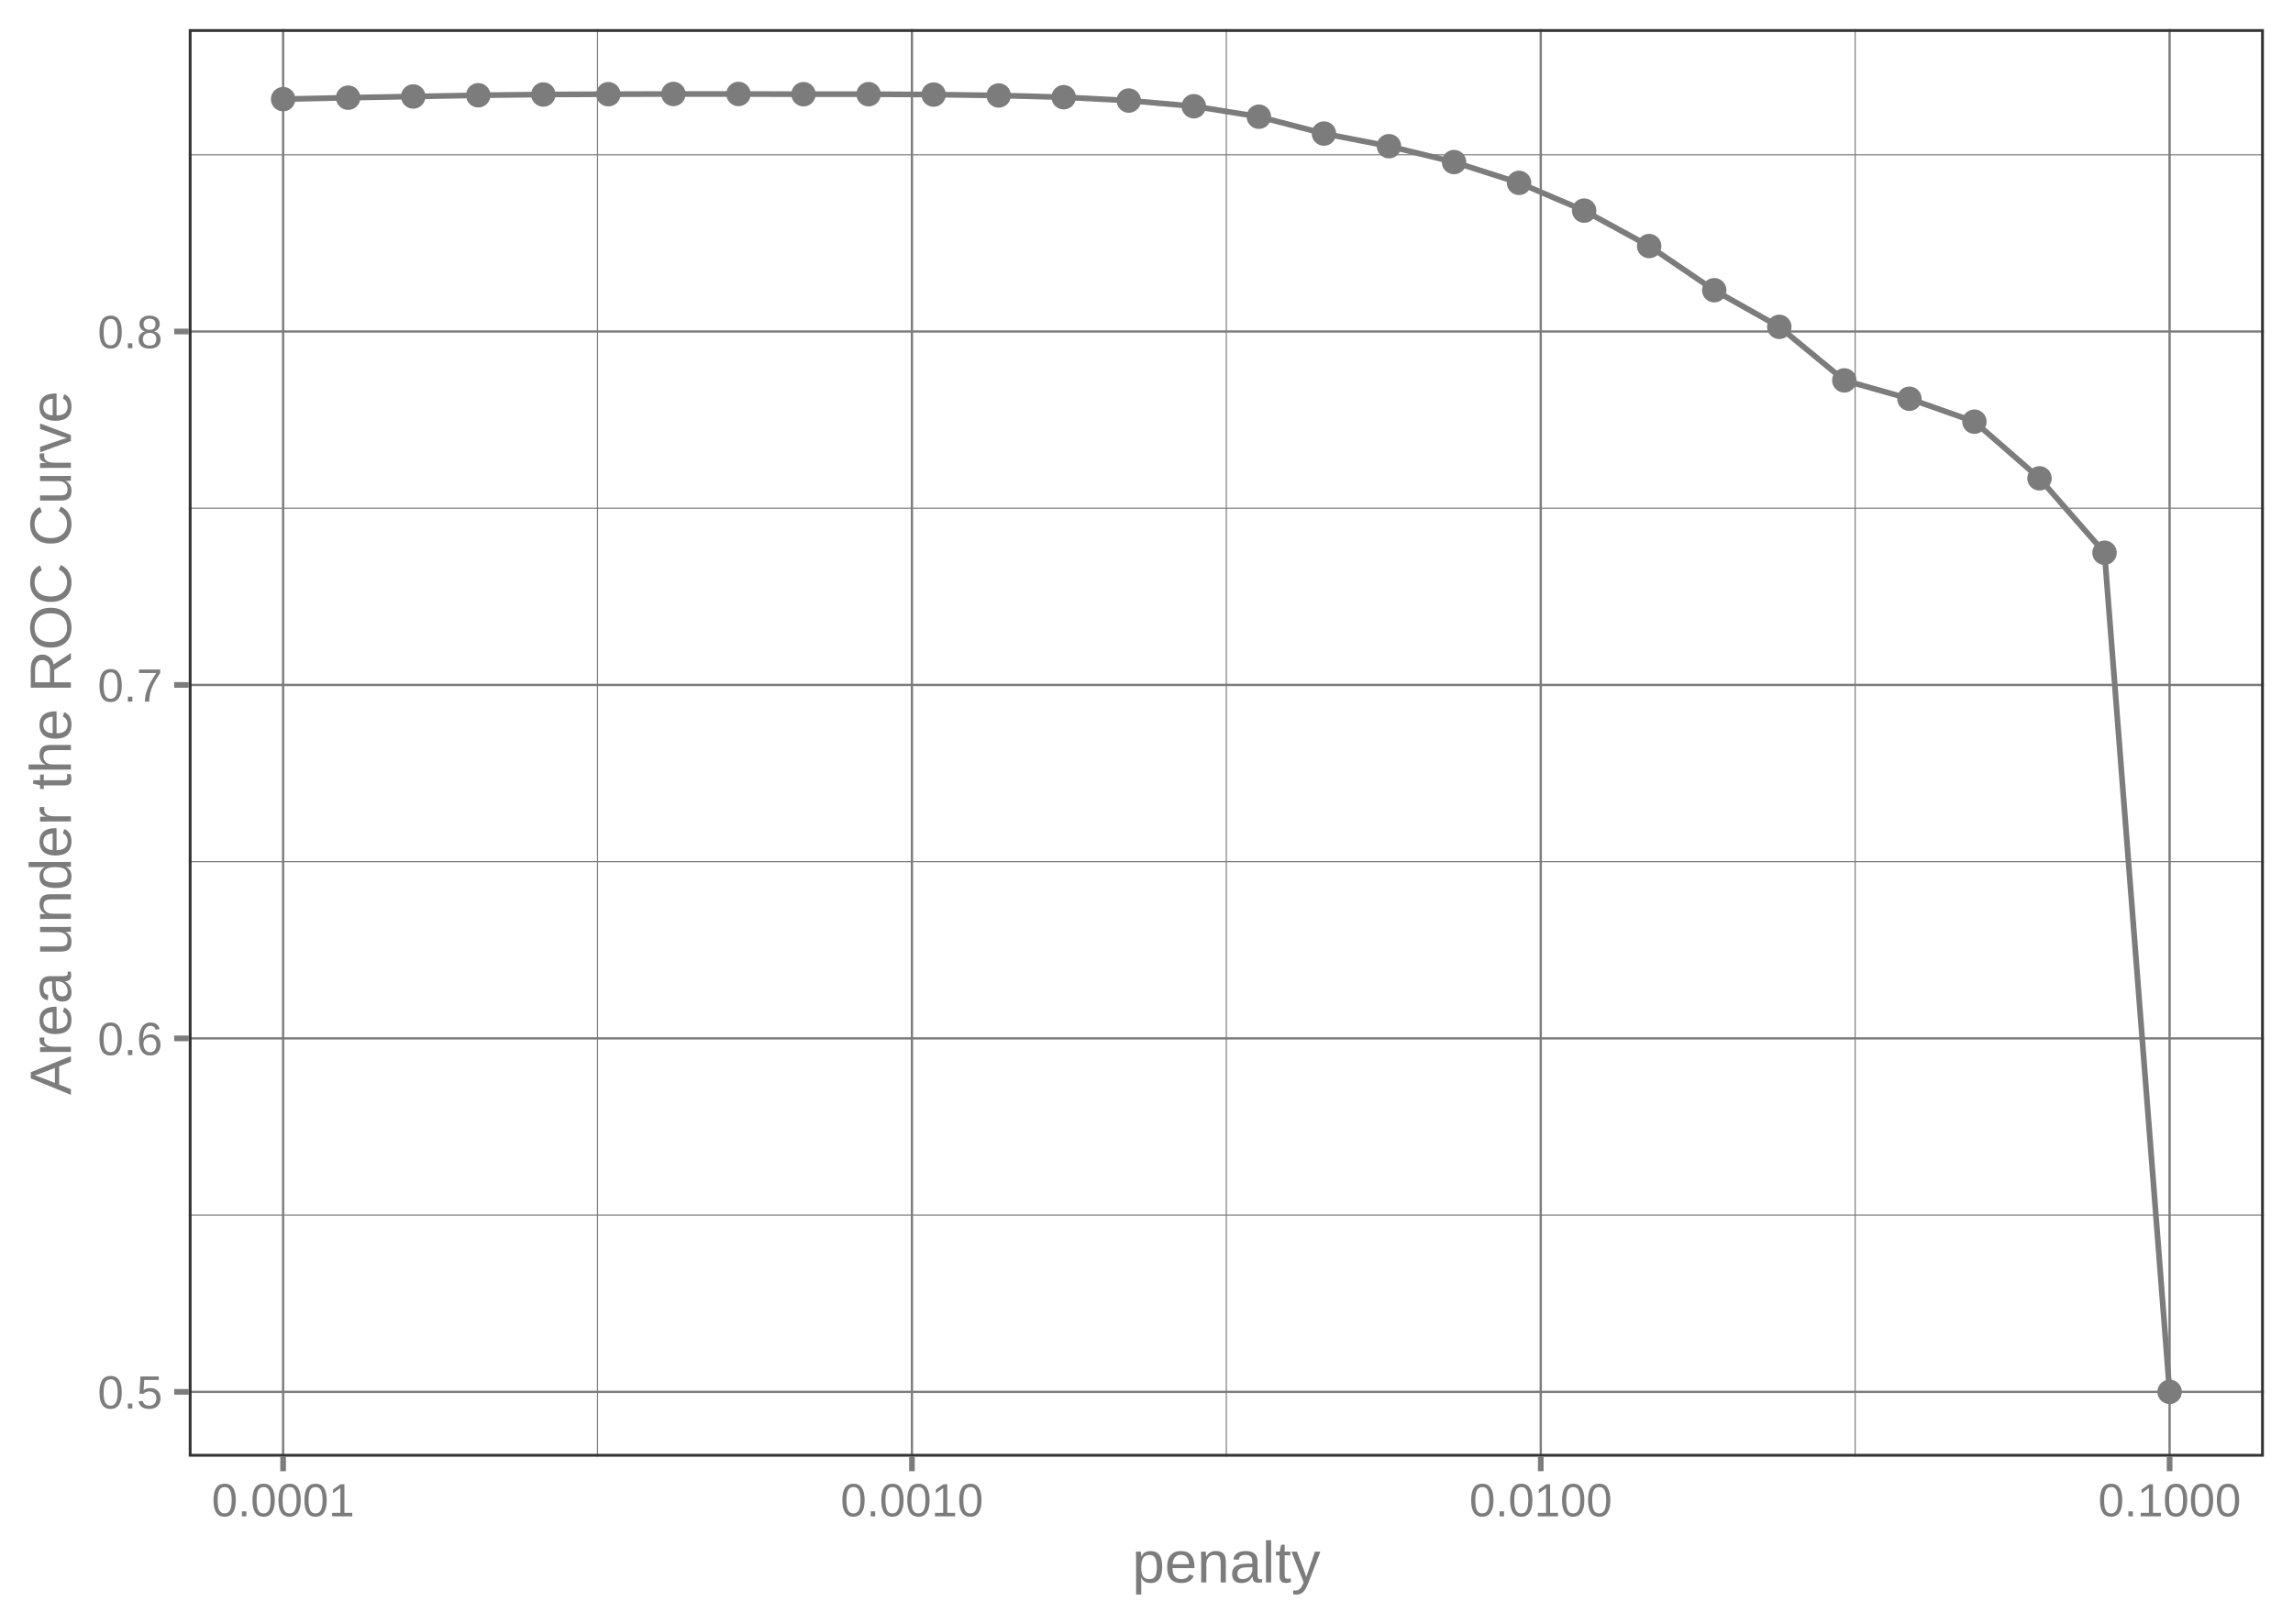
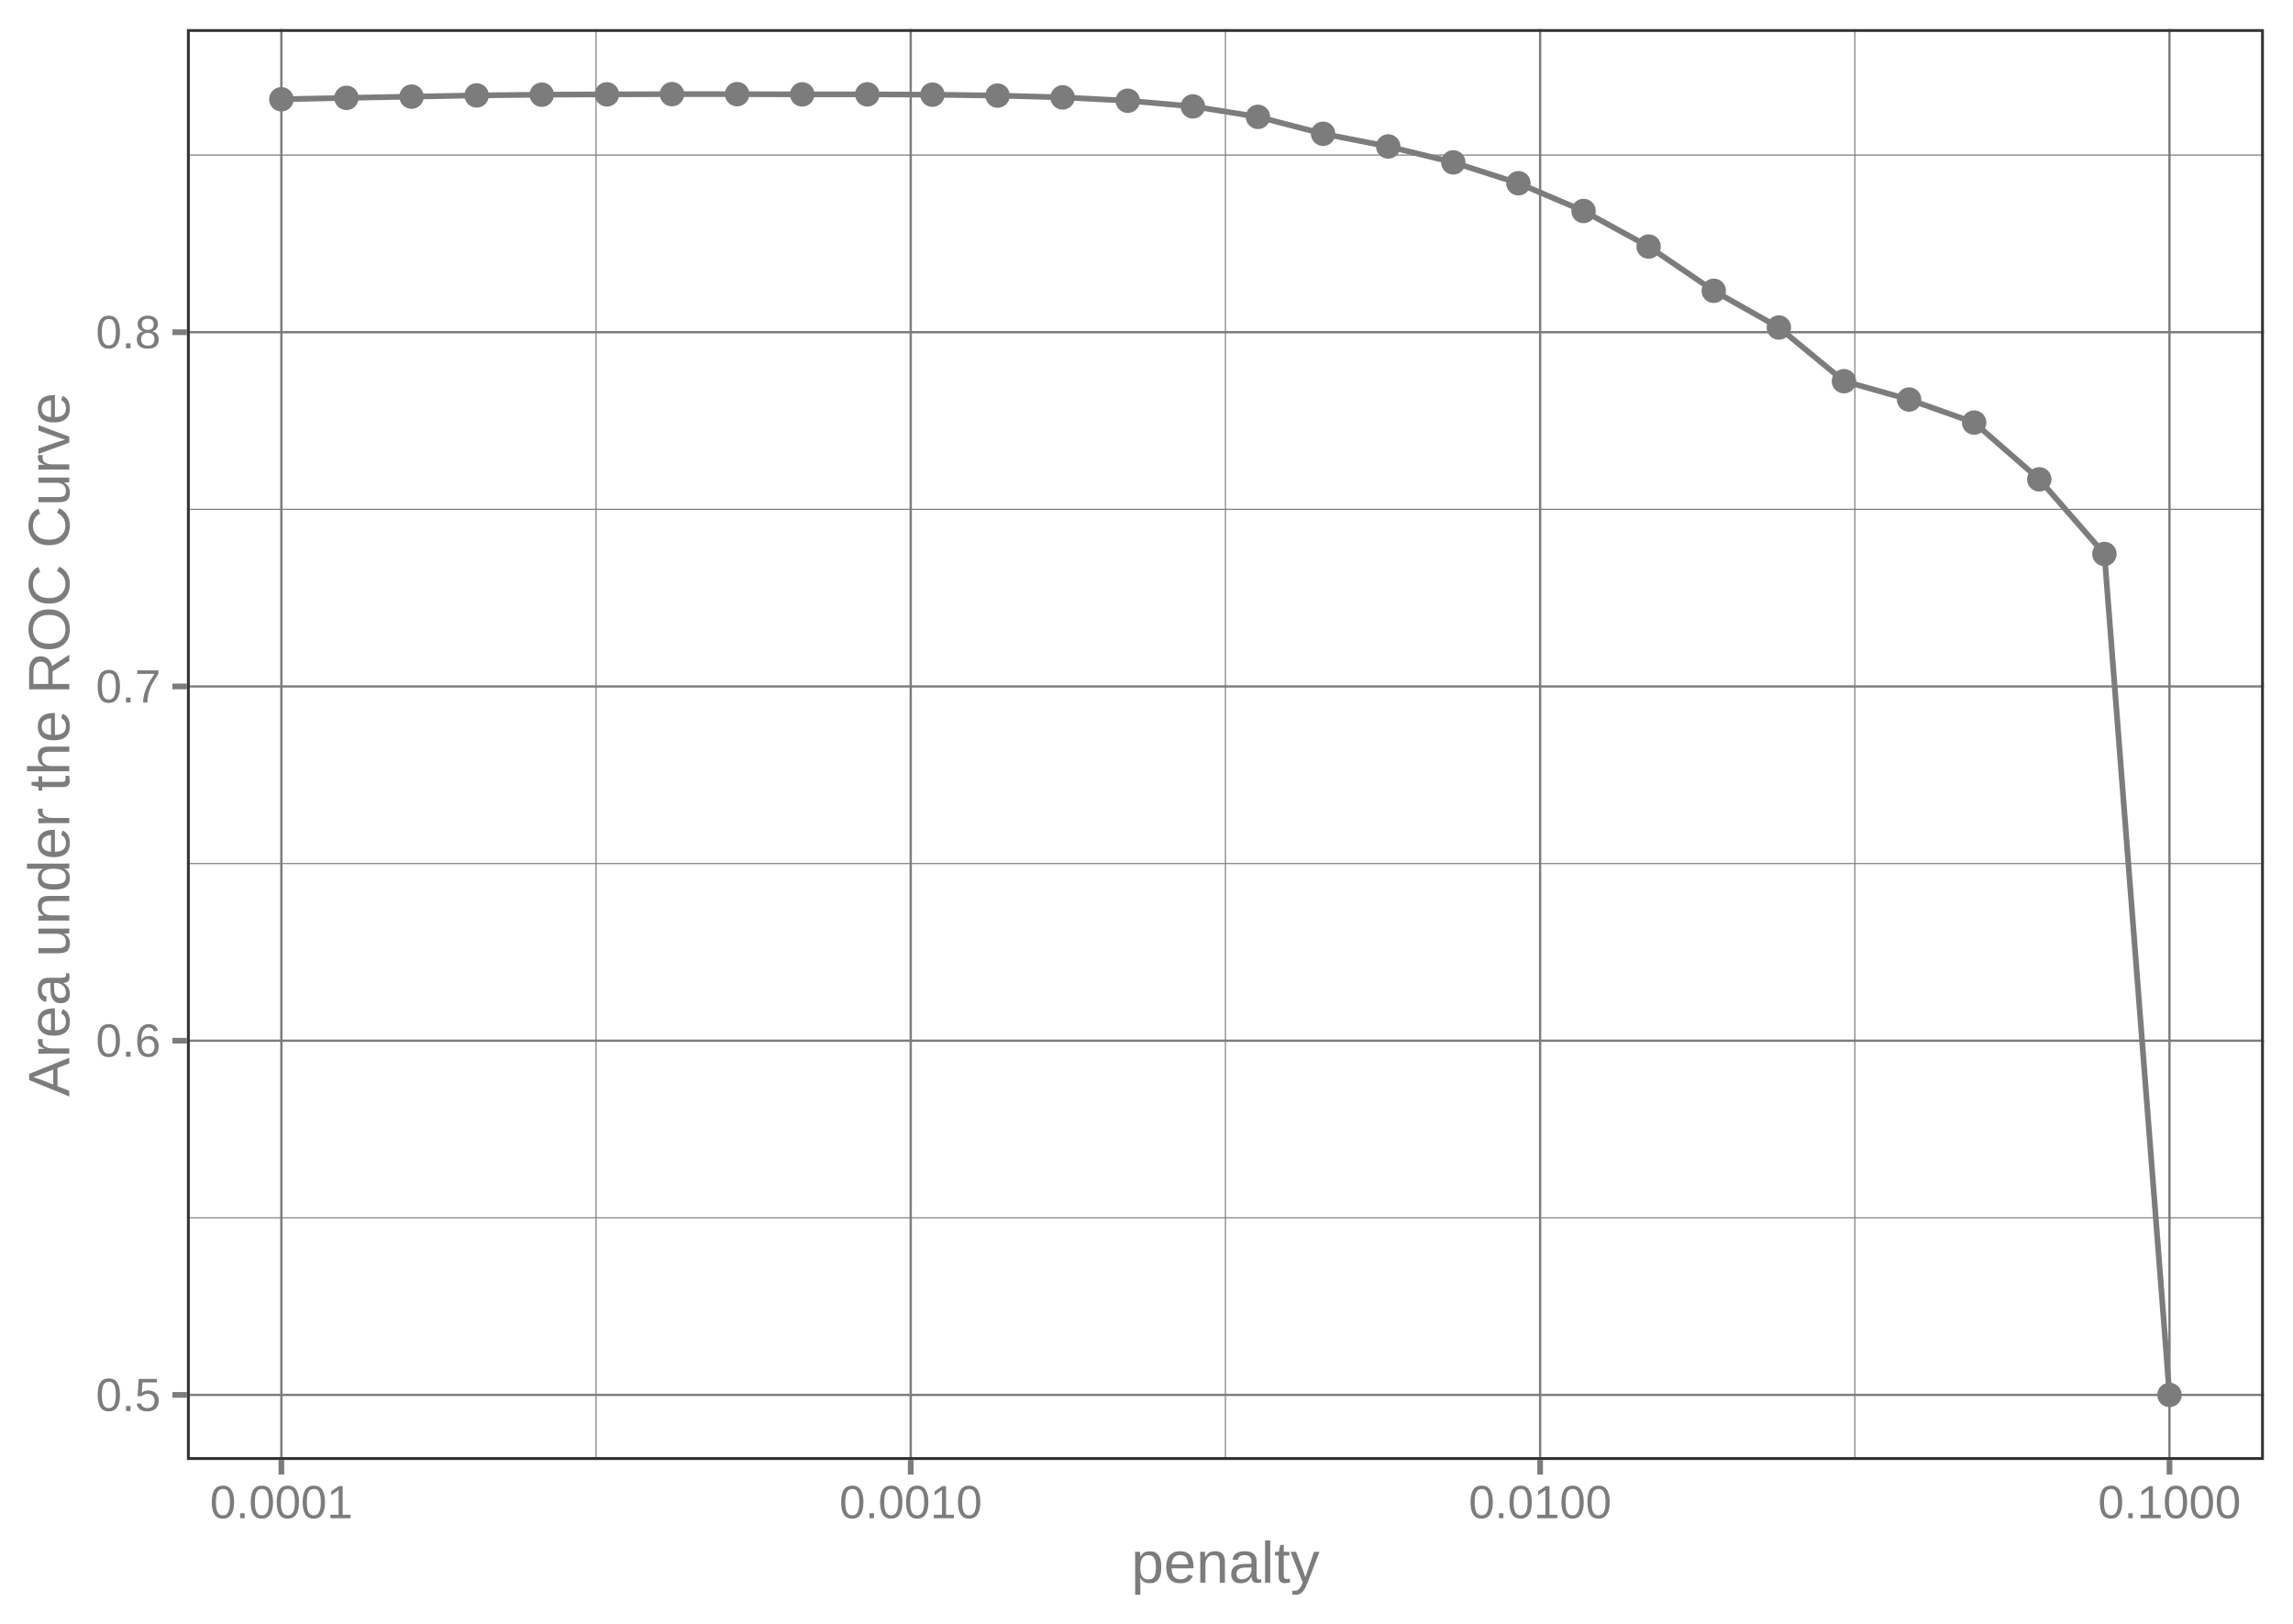
<svg xmlns="http://www.w3.org/2000/svg" width="432.00pt" height="306.00pt" viewBox="0 0 432.00 306.00">
  <g class="svglite">
    <defs>
      <style type="text/css">
    .svglite line, .svglite polyline, .svglite polygon, .svglite path, .svglite rect, .svglite circle {
      fill: none;
      stroke: #000000;
      stroke-linecap: round;
      stroke-linejoin: round;
      stroke-miterlimit: 10.00;
    }
    .svglite text {
      white-space: pre;
    }
    .svglite g.glyphgroup path {
      fill: inherit;
      stroke: none;
    }
  </style>
    </defs>
    <rect width="100%" height="100%" style="stroke: none; fill: none;" />
    <defs>
      <clipPath id="cpMC4wMHw0MzIuMDB8MC4wMHwzMDYuMDA=">
        <rect x="0.00" y="0.00" width="432.00" height="306.00" />
      </clipPath>
    </defs>
    <g clip-path="url(#cpMC4wMHw0MzIuMDB8MC4wMHwzMDYuMDA=)">
</g>
    <defs>
-       <clipPath id="cpMzUuNTZ8NDI2LjUyfDUuNDh8Mjc0LjUw">
-         <rect x="35.56" y="5.48" width="390.96" height="269.02" />
+       <clipPath id="cpMzUuMjJ8NDI2LjUyfDUuNDh8Mjc1LjEy">
+         <rect x="35.22" y="5.48" width="391.30" height="269.64" />
      </clipPath>
    </defs>
-     <g clip-path="url(#cpMzUuNTZ8NDI2LjUyfDUuNDh8Mjc0LjUw)">
-       <polyline points="35.56,228.97 426.52,228.97 " style="stroke-width: 0.21; stroke: #7C7C7C; stroke-linecap: butt;" />
-       <polyline points="35.56,162.37 426.52,162.37 " style="stroke-width: 0.21; stroke: #7C7C7C; stroke-linecap: butt;" />
-       <polyline points="35.56,95.77 426.52,95.77 " style="stroke-width: 0.21; stroke: #7C7C7C; stroke-linecap: butt;" />
-       <polyline points="35.56,29.17 426.52,29.17 " style="stroke-width: 0.21; stroke: #7C7C7C; stroke-linecap: butt;" />
-       <polyline points="112.57,274.50 112.57,5.48 " style="stroke-width: 0.21; stroke: #7C7C7C; stroke-linecap: butt;" />
-       <polyline points="231.04,274.50 231.04,5.48 " style="stroke-width: 0.21; stroke: #7C7C7C; stroke-linecap: butt;" />
-       <polyline points="349.51,274.50 349.51,5.48 " style="stroke-width: 0.21; stroke: #7C7C7C; stroke-linecap: butt;" />
-       <polyline points="35.56,262.28 426.52,262.28 " style="stroke-width: 0.43; stroke: #7C7C7C; stroke-linecap: butt;" />
-       <polyline points="35.56,195.67 426.52,195.67 " style="stroke-width: 0.43; stroke: #7C7C7C; stroke-linecap: butt;" />
-       <polyline points="35.56,129.07 426.52,129.07 " style="stroke-width: 0.43; stroke: #7C7C7C; stroke-linecap: butt;" />
-       <polyline points="35.56,62.47 426.52,62.47 " style="stroke-width: 0.43; stroke: #7C7C7C; stroke-linecap: butt;" />
-       <polyline points="53.34,274.50 53.34,5.48 " style="stroke-width: 0.43; stroke: #7C7C7C; stroke-linecap: butt;" />
-       <polyline points="171.81,274.50 171.81,5.48 " style="stroke-width: 0.43; stroke: #7C7C7C; stroke-linecap: butt;" />
-       <polyline points="290.28,274.50 290.28,5.48 " style="stroke-width: 0.43; stroke: #7C7C7C; stroke-linecap: butt;" />
-       <polyline points="408.75,274.50 408.75,5.48 " style="stroke-width: 0.43; stroke: #7C7C7C; stroke-linecap: butt;" />
-       <circle cx="53.34" cy="18.68" r="1.95" style="stroke-width: 0.71; stroke: #7C7C7C; fill: #7C7C7C;" />
-       <circle cx="65.59" cy="18.41" r="1.95" style="stroke-width: 0.71; stroke: #7C7C7C; fill: #7C7C7C;" />
-       <circle cx="77.85" cy="18.18" r="1.95" style="stroke-width: 0.71; stroke: #7C7C7C; fill: #7C7C7C;" />
-       <circle cx="90.10" cy="17.95" r="1.95" style="stroke-width: 0.71; stroke: #7C7C7C; fill: #7C7C7C;" />
-       <circle cx="102.36" cy="17.81" r="1.95" style="stroke-width: 0.71; stroke: #7C7C7C; fill: #7C7C7C;" />
-       <circle cx="114.61" cy="17.75" r="1.95" style="stroke-width: 0.71; stroke: #7C7C7C; fill: #7C7C7C;" />
-       <circle cx="126.87" cy="17.71" r="1.95" style="stroke-width: 0.71; stroke: #7C7C7C; fill: #7C7C7C;" />
-       <circle cx="139.13" cy="17.71" r="1.95" style="stroke-width: 0.71; stroke: #7C7C7C; fill: #7C7C7C;" />
-       <circle cx="151.38" cy="17.75" r="1.95" style="stroke-width: 0.71; stroke: #7C7C7C; fill: #7C7C7C;" />
-       <circle cx="163.64" cy="17.75" r="1.95" style="stroke-width: 0.71; stroke: #7C7C7C; fill: #7C7C7C;" />
-       <circle cx="175.89" cy="17.82" r="1.95" style="stroke-width: 0.71; stroke: #7C7C7C; fill: #7C7C7C;" />
-       <circle cx="188.15" cy="17.99" r="1.95" style="stroke-width: 0.71; stroke: #7C7C7C; fill: #7C7C7C;" />
-       <circle cx="200.40" cy="18.32" r="1.95" style="stroke-width: 0.71; stroke: #7C7C7C; fill: #7C7C7C;" />
-       <circle cx="212.66" cy="18.95" r="1.95" style="stroke-width: 0.71; stroke: #7C7C7C; fill: #7C7C7C;" />
-       <circle cx="224.91" cy="20.02" r="1.95" style="stroke-width: 0.71; stroke: #7C7C7C; fill: #7C7C7C;" />
-       <circle cx="237.17" cy="21.99" r="1.95" style="stroke-width: 0.71; stroke: #7C7C7C; fill: #7C7C7C;" />
-       <circle cx="249.43" cy="25.17" r="1.95" style="stroke-width: 0.71; stroke: #7C7C7C; fill: #7C7C7C;" />
-       <circle cx="261.68" cy="27.55" r="1.95" style="stroke-width: 0.71; stroke: #7C7C7C; fill: #7C7C7C;" />
-       <circle cx="273.94" cy="30.54" r="1.95" style="stroke-width: 0.71; stroke: #7C7C7C; fill: #7C7C7C;" />
-       <circle cx="286.19" cy="34.46" r="1.95" style="stroke-width: 0.71; stroke: #7C7C7C; fill: #7C7C7C;" />
-       <circle cx="298.45" cy="39.69" r="1.95" style="stroke-width: 0.71; stroke: #7C7C7C; fill: #7C7C7C;" />
-       <circle cx="310.70" cy="46.37" r="1.95" style="stroke-width: 0.71; stroke: #7C7C7C; fill: #7C7C7C;" />
-       <circle cx="322.96" cy="54.69" r="1.95" style="stroke-width: 0.71; stroke: #7C7C7C; fill: #7C7C7C;" />
-       <circle cx="335.22" cy="61.59" r="1.95" style="stroke-width: 0.71; stroke: #7C7C7C; fill: #7C7C7C;" />
-       <circle cx="347.47" cy="71.68" r="1.95" style="stroke-width: 0.71; stroke: #7C7C7C; fill: #7C7C7C;" />
-       <circle cx="359.73" cy="75.14" r="1.95" style="stroke-width: 0.71; stroke: #7C7C7C; fill: #7C7C7C;" />
-       <circle cx="371.98" cy="79.46" r="1.95" style="stroke-width: 0.71; stroke: #7C7C7C; fill: #7C7C7C;" />
-       <circle cx="384.24" cy="90.14" r="1.95" style="stroke-width: 0.71; stroke: #7C7C7C; fill: #7C7C7C;" />
-       <circle cx="396.49" cy="104.16" r="1.95" style="stroke-width: 0.71; stroke: #7C7C7C; fill: #7C7C7C;" />
-       <circle cx="408.75" cy="262.28" r="1.95" style="stroke-width: 0.71; stroke: #7C7C7C; fill: #7C7C7C;" />
-       <polyline points="53.34,18.68 65.59,18.41 77.85,18.18 90.10,17.95 102.36,17.81 114.61,17.75 126.87,17.71 139.13,17.71 151.38,17.75 163.64,17.75 175.89,17.82 188.15,17.99 200.40,18.32 212.66,18.95 224.91,20.02 237.17,21.99 249.43,25.17 261.68,27.55 273.94,30.54 286.19,34.46 298.45,39.69 310.70,46.37 322.96,54.69 335.22,61.59 347.47,71.68 359.73,75.14 371.98,79.46 384.24,90.14 396.49,104.16 408.75,262.28 " style="stroke-width: 1.07; stroke: #7C7C7C; stroke-linecap: butt;" />
-       <rect x="35.56" y="5.48" width="390.96" height="269.02" style="stroke-width: 1.07; stroke: #333333;" />
+     <g clip-path="url(#cpMzUuMjJ8NDI2LjUyfDUuNDh8Mjc1LjEy)">
+       <polyline points="35.22,229.48 426.52,229.48 " style="stroke-width: 0.21; stroke: #7C7C7C; stroke-linecap: butt;" />
+       <polyline points="35.22,162.73 426.52,162.73 " style="stroke-width: 0.21; stroke: #7C7C7C; stroke-linecap: butt;" />
+       <polyline points="35.22,95.98 426.52,95.98 " style="stroke-width: 0.21; stroke: #7C7C7C; stroke-linecap: butt;" />
+       <polyline points="35.22,29.22 426.52,29.22 " style="stroke-width: 0.21; stroke: #7C7C7C; stroke-linecap: butt;" />
+       <polyline points="112.29,275.12 112.29,5.48 " style="stroke-width: 0.21; stroke: #7C7C7C; stroke-linecap: butt;" />
+       <polyline points="230.87,275.12 230.87,5.48 " style="stroke-width: 0.21; stroke: #7C7C7C; stroke-linecap: butt;" />
+       <polyline points="349.45,275.12 349.45,5.48 " style="stroke-width: 0.21; stroke: #7C7C7C; stroke-linecap: butt;" />
+       <polyline points="35.22,262.86 426.52,262.86 " style="stroke-width: 0.43; stroke: #7C7C7C; stroke-linecap: butt;" />
+       <polyline points="35.22,196.11 426.52,196.11 " style="stroke-width: 0.43; stroke: #7C7C7C; stroke-linecap: butt;" />
+       <polyline points="35.22,129.35 426.52,129.35 " style="stroke-width: 0.43; stroke: #7C7C7C; stroke-linecap: butt;" />
+       <polyline points="35.22,62.60 426.52,62.60 " style="stroke-width: 0.43; stroke: #7C7C7C; stroke-linecap: butt;" />
+       <polyline points="53.01,275.12 53.01,5.48 " style="stroke-width: 0.43; stroke: #7C7C7C; stroke-linecap: butt;" />
+       <polyline points="171.58,275.12 171.58,5.48 " style="stroke-width: 0.43; stroke: #7C7C7C; stroke-linecap: butt;" />
+       <polyline points="290.16,275.12 290.16,5.48 " style="stroke-width: 0.43; stroke: #7C7C7C; stroke-linecap: butt;" />
+       <polyline points="408.73,275.12 408.73,5.48 " style="stroke-width: 0.43; stroke: #7C7C7C; stroke-linecap: butt;" />
+       <circle cx="53.01" cy="18.71" r="1.95" style="stroke-width: 0.71; stroke: #7C7C7C; fill: #7C7C7C;" />
+       <circle cx="65.27" cy="18.44" r="1.95" style="stroke-width: 0.71; stroke: #7C7C7C; fill: #7C7C7C;" />
+       <circle cx="77.54" cy="18.21" r="1.95" style="stroke-width: 0.71; stroke: #7C7C7C; fill: #7C7C7C;" />
+       <circle cx="89.80" cy="17.98" r="1.95" style="stroke-width: 0.71; stroke: #7C7C7C; fill: #7C7C7C;" />
+       <circle cx="102.07" cy="17.84" r="1.95" style="stroke-width: 0.71; stroke: #7C7C7C; fill: #7C7C7C;" />
+       <circle cx="114.34" cy="17.78" r="1.95" style="stroke-width: 0.71; stroke: #7C7C7C; fill: #7C7C7C;" />
+       <circle cx="126.60" cy="17.74" r="1.95" style="stroke-width: 0.71; stroke: #7C7C7C; fill: #7C7C7C;" />
+       <circle cx="138.87" cy="17.74" r="1.95" style="stroke-width: 0.71; stroke: #7C7C7C; fill: #7C7C7C;" />
+       <circle cx="151.14" cy="17.78" r="1.95" style="stroke-width: 0.71; stroke: #7C7C7C; fill: #7C7C7C;" />
+       <circle cx="163.40" cy="17.78" r="1.95" style="stroke-width: 0.71; stroke: #7C7C7C; fill: #7C7C7C;" />
+       <circle cx="175.67" cy="17.84" r="1.95" style="stroke-width: 0.71; stroke: #7C7C7C; fill: #7C7C7C;" />
+       <circle cx="187.94" cy="18.01" r="1.95" style="stroke-width: 0.71; stroke: #7C7C7C; fill: #7C7C7C;" />
+       <circle cx="200.20" cy="18.35" r="1.95" style="stroke-width: 0.71; stroke: #7C7C7C; fill: #7C7C7C;" />
+       <circle cx="212.47" cy="18.98" r="1.95" style="stroke-width: 0.71; stroke: #7C7C7C; fill: #7C7C7C;" />
+       <circle cx="224.74" cy="20.05" r="1.95" style="stroke-width: 0.71; stroke: #7C7C7C; fill: #7C7C7C;" />
+       <circle cx="237.00" cy="22.02" r="1.95" style="stroke-width: 0.71; stroke: #7C7C7C; fill: #7C7C7C;" />
+       <circle cx="249.27" cy="25.21" r="1.95" style="stroke-width: 0.71; stroke: #7C7C7C; fill: #7C7C7C;" />
+       <circle cx="261.54" cy="27.60" r="1.95" style="stroke-width: 0.71; stroke: #7C7C7C; fill: #7C7C7C;" />
+       <circle cx="273.80" cy="30.60" r="1.95" style="stroke-width: 0.71; stroke: #7C7C7C; fill: #7C7C7C;" />
+       <circle cx="286.07" cy="34.53" r="1.95" style="stroke-width: 0.71; stroke: #7C7C7C; fill: #7C7C7C;" />
+       <circle cx="298.34" cy="39.76" r="1.95" style="stroke-width: 0.71; stroke: #7C7C7C; fill: #7C7C7C;" />
+       <circle cx="310.60" cy="46.46" r="1.95" style="stroke-width: 0.71; stroke: #7C7C7C; fill: #7C7C7C;" />
+       <circle cx="322.87" cy="54.80" r="1.95" style="stroke-width: 0.71; stroke: #7C7C7C; fill: #7C7C7C;" />
+       <circle cx="335.14" cy="61.72" r="1.95" style="stroke-width: 0.71; stroke: #7C7C7C; fill: #7C7C7C;" />
+       <circle cx="347.40" cy="71.83" r="1.95" style="stroke-width: 0.71; stroke: #7C7C7C; fill: #7C7C7C;" />
+       <circle cx="359.67" cy="75.29" r="1.95" style="stroke-width: 0.71; stroke: #7C7C7C; fill: #7C7C7C;" />
+       <circle cx="371.93" cy="79.63" r="1.95" style="stroke-width: 0.71; stroke: #7C7C7C; fill: #7C7C7C;" />
+       <circle cx="384.20" cy="90.33" r="1.95" style="stroke-width: 0.71; stroke: #7C7C7C; fill: #7C7C7C;" />
+       <circle cx="396.47" cy="104.39" r="1.95" style="stroke-width: 0.71; stroke: #7C7C7C; fill: #7C7C7C;" />
+       <circle cx="408.73" cy="262.86" r="1.95" style="stroke-width: 0.71; stroke: #7C7C7C; fill: #7C7C7C;" />
+       <polyline points="53.01,18.71 65.27,18.44 77.54,18.21 89.80,17.98 102.07,17.84 114.34,17.78 126.60,17.74 138.87,17.74 151.14,17.78 163.40,17.78 175.67,17.84 187.94,18.01 200.20,18.35 212.47,18.98 224.74,20.05 237.00,22.02 249.27,25.21 261.54,27.60 273.80,30.60 286.07,34.53 298.34,39.76 310.60,46.46 322.87,54.80 335.14,61.72 347.40,71.83 359.67,75.29 371.93,79.63 384.20,90.33 396.47,104.39 408.73,262.86 " style="stroke-width: 1.07; stroke: #7C7C7C; stroke-linecap: butt;" />
+       <rect x="35.22" y="5.48" width="391.30" height="269.64" style="stroke-width: 1.07; stroke: #333333;" />
    </g>
    <g clip-path="url(#cpMC4wMHw0MzIuMDB8MC4wMHwzMDYuMDA=)">
-       <text x="30.63" y="265.43" text-anchor="end" style="font-size: 8.80px;fill: #7C7C7C; font-family: &quot;Arial&quot;;" textLength="12.22px" lengthAdjust="spacingAndGlyphs">0.5</text>
-       <text x="30.63" y="198.82" text-anchor="end" style="font-size: 8.80px;fill: #7C7C7C; font-family: &quot;Arial&quot;;" textLength="12.22px" lengthAdjust="spacingAndGlyphs">0.6</text>
-       <text x="30.63" y="132.22" text-anchor="end" style="font-size: 8.80px;fill: #7C7C7C; font-family: &quot;Arial&quot;;" textLength="12.22px" lengthAdjust="spacingAndGlyphs">0.7</text>
-       <text x="30.63" y="65.62" text-anchor="end" style="font-size: 8.80px;fill: #7C7C7C; font-family: &quot;Arial&quot;;" textLength="12.22px" lengthAdjust="spacingAndGlyphs">0.8</text>
-       <polyline points="32.82,262.28 35.56,262.28 " style="stroke-width: 1.07; stroke: #7C7C7C; stroke-linecap: butt;" />
-       <polyline points="32.82,195.67 35.56,195.67 " style="stroke-width: 1.07; stroke: #7C7C7C; stroke-linecap: butt;" />
-       <polyline points="32.82,129.07 35.56,129.07 " style="stroke-width: 1.07; stroke: #7C7C7C; stroke-linecap: butt;" />
-       <polyline points="32.82,62.47 35.56,62.47 " style="stroke-width: 1.07; stroke: #7C7C7C; stroke-linecap: butt;" />
-       <polyline points="53.34,277.24 53.34,274.50 " style="stroke-width: 1.07; stroke: #7C7C7C; stroke-linecap: butt;" />
-       <polyline points="171.81,277.24 171.81,274.50 " style="stroke-width: 1.07; stroke: #7C7C7C; stroke-linecap: butt;" />
-       <polyline points="290.28,277.24 290.28,274.50 " style="stroke-width: 1.07; stroke: #7C7C7C; stroke-linecap: butt;" />
-       <polyline points="408.75,277.24 408.75,274.50 " style="stroke-width: 1.07; stroke: #7C7C7C; stroke-linecap: butt;" />
-       <text x="53.34" y="285.74" text-anchor="middle" style="font-size: 8.80px;fill: #7C7C7C; font-family: &quot;Arial&quot;;" textLength="26.89px" lengthAdjust="spacingAndGlyphs">0.0001</text>
-       <text x="171.81" y="285.74" text-anchor="middle" style="font-size: 8.80px;fill: #7C7C7C; font-family: &quot;Arial&quot;;" textLength="26.89px" lengthAdjust="spacingAndGlyphs">0.0010</text>
-       <text x="290.28" y="285.74" text-anchor="middle" style="font-size: 8.80px;fill: #7C7C7C; font-family: &quot;Arial&quot;;" textLength="26.89px" lengthAdjust="spacingAndGlyphs">0.0100</text>
-       <text x="408.75" y="285.74" text-anchor="middle" style="font-size: 8.80px;fill: #7C7C7C; font-family: &quot;Arial&quot;;" textLength="26.89px" lengthAdjust="spacingAndGlyphs">0.1000</text>
-       <text x="231.04" y="298.20" text-anchor="middle" style="font-size: 11.00px;fill: #7C7C7C; font-family: &quot;Arial&quot;;" textLength="35.50px" lengthAdjust="spacingAndGlyphs">penalty</text>
-       <text transform="translate(13.36,139.99) rotate(-90)" text-anchor="middle" style="font-size: 11.00px;fill: #7C7C7C; font-family: &quot;Arial&quot;;" textLength="132.75px" lengthAdjust="spacingAndGlyphs">Area under the ROC Curve</text>
+       <text x="30.29" y="265.89" text-anchor="end" style="font-size: 8.80px;fill: #7C7C7C; font-family: &quot;Liberation Sans&quot;;" textLength="12.22px" lengthAdjust="spacingAndGlyphs">0.5</text>
+       <text x="30.29" y="199.13" text-anchor="end" style="font-size: 8.80px;fill: #7C7C7C; font-family: &quot;Liberation Sans&quot;;" textLength="12.22px" lengthAdjust="spacingAndGlyphs">0.6</text>
+       <text x="30.29" y="132.38" text-anchor="end" style="font-size: 8.80px;fill: #7C7C7C; font-family: &quot;Liberation Sans&quot;;" textLength="12.22px" lengthAdjust="spacingAndGlyphs">0.7</text>
+       <text x="30.29" y="65.63" text-anchor="end" style="font-size: 8.80px;fill: #7C7C7C; font-family: &quot;Liberation Sans&quot;;" textLength="12.22px" lengthAdjust="spacingAndGlyphs">0.8</text>
+       <polyline points="32.48,262.86 35.22,262.86 " style="stroke-width: 1.07; stroke: #7C7C7C; stroke-linecap: butt;" />
+       <polyline points="32.48,196.11 35.22,196.11 " style="stroke-width: 1.07; stroke: #7C7C7C; stroke-linecap: butt;" />
+       <polyline points="32.48,129.35 35.22,129.35 " style="stroke-width: 1.07; stroke: #7C7C7C; stroke-linecap: butt;" />
+       <polyline points="32.48,62.60 35.22,62.60 " style="stroke-width: 1.07; stroke: #7C7C7C; stroke-linecap: butt;" />
+       <polyline points="53.01,277.86 53.01,275.12 " style="stroke-width: 1.07; stroke: #7C7C7C; stroke-linecap: butt;" />
+       <polyline points="171.58,277.86 171.58,275.12 " style="stroke-width: 1.07; stroke: #7C7C7C; stroke-linecap: butt;" />
+       <polyline points="290.16,277.86 290.16,275.12 " style="stroke-width: 1.07; stroke: #7C7C7C; stroke-linecap: butt;" />
+       <polyline points="408.73,277.86 408.73,275.12 " style="stroke-width: 1.07; stroke: #7C7C7C; stroke-linecap: butt;" />
+       <text x="53.01" y="286.10" text-anchor="middle" style="font-size: 8.80px;fill: #7C7C7C; font-family: &quot;Liberation Sans&quot;;" textLength="26.89px" lengthAdjust="spacingAndGlyphs">0.0001</text>
+       <text x="171.58" y="286.10" text-anchor="middle" style="font-size: 8.80px;fill: #7C7C7C; font-family: &quot;Liberation Sans&quot;;" textLength="26.89px" lengthAdjust="spacingAndGlyphs">0.0010</text>
+       <text x="290.16" y="286.10" text-anchor="middle" style="font-size: 8.80px;fill: #7C7C7C; font-family: &quot;Liberation Sans&quot;;" textLength="26.89px" lengthAdjust="spacingAndGlyphs">0.0100</text>
+       <text x="408.73" y="286.10" text-anchor="middle" style="font-size: 8.80px;fill: #7C7C7C; font-family: &quot;Liberation Sans&quot;;" textLength="26.89px" lengthAdjust="spacingAndGlyphs">0.1000</text>
+       <text x="230.87" y="298.24" text-anchor="middle" style="font-size: 11.00px;fill: #7C7C7C; font-family: &quot;Liberation Sans&quot;;" textLength="35.50px" lengthAdjust="spacingAndGlyphs">penalty</text>
+       <text transform="translate(13.05,140.30) rotate(-90)" text-anchor="middle" style="font-size: 11.00px;fill: #7C7C7C; font-family: &quot;Liberation Sans&quot;;" textLength="132.75px" lengthAdjust="spacingAndGlyphs">Area under the ROC Curve</text>
    </g>
  </g>
</svg>
